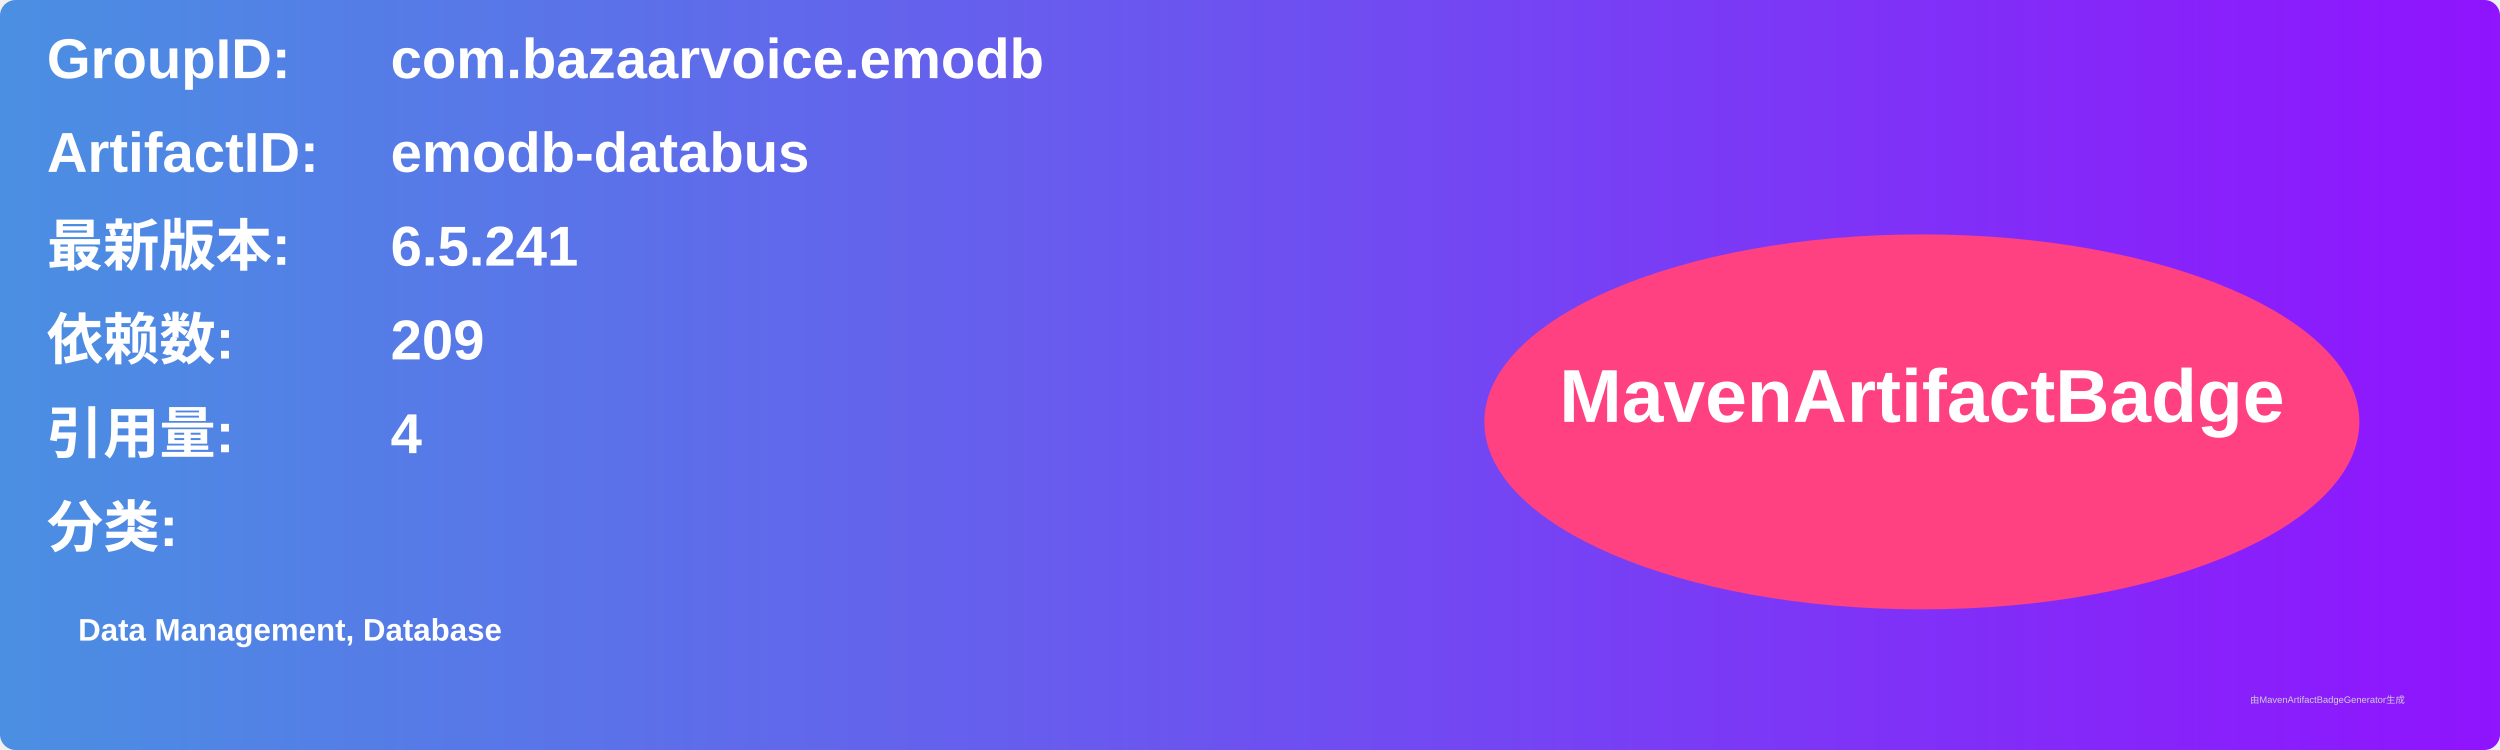
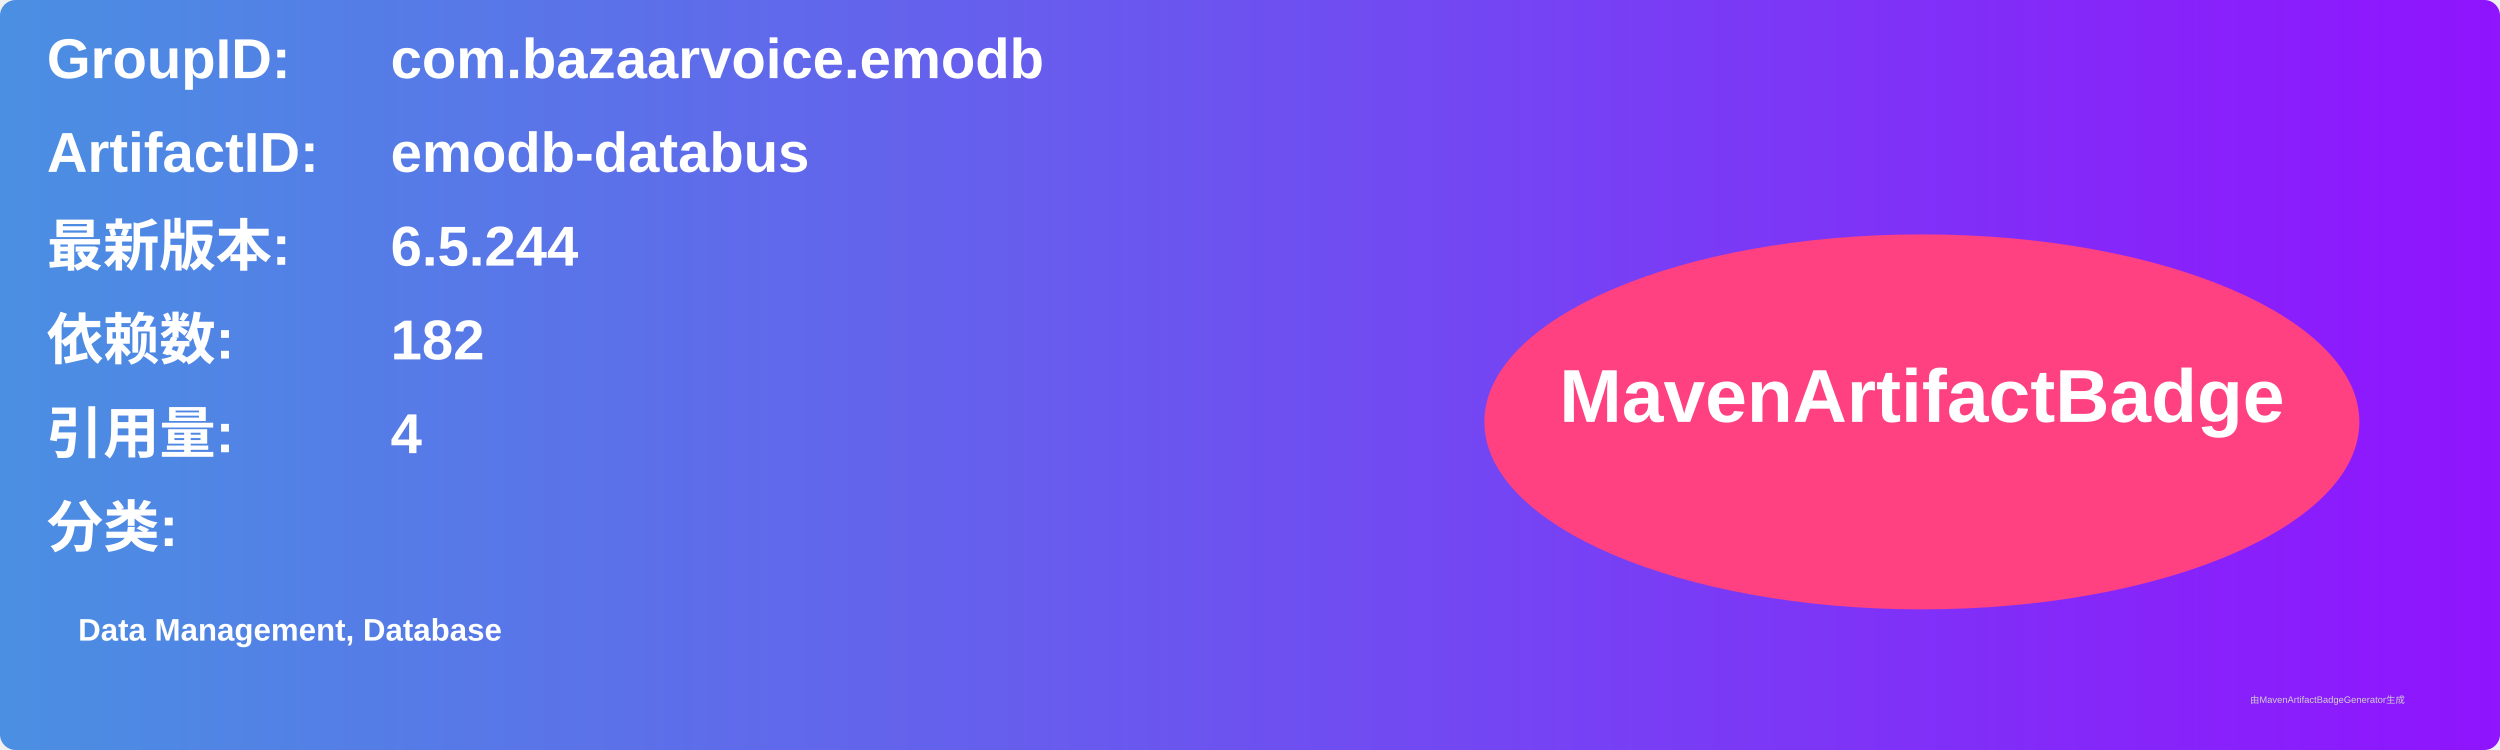
<svg xmlns="http://www.w3.org/2000/svg" width="800" height="240" viewBox="0 0 800 240">
  <linearGradient id="grad" x1="0%" y1="0%" x2="100%" y2="0%">
    <stop offset="0%" stop-color="#4a90e2" />
    <stop offset="100%" stop-color="#9013fe" />
  </linearGradient>
  <rect width="100%" height="100%" rx="5" ry="5" fill="url(#grad)" />
  <g transform="translate(15, 15)">
    <text x="0" y="10" font-family="Arial" font-size="18" fill="white" font-weight="bold" width="260">GroupID:</text>
    <text x="110" y="10" font-family="Arial" font-size="18" fill="white" font-weight="bold" width="460">com.bazaarvoice.emodb</text>
    <text x="0" y="40" font-family="Arial" font-size="18" fill="white" font-weight="bold" width="260">ArtifactID:</text>
    <text x="110" y="40" font-family="Arial" font-size="18" fill="white" font-weight="bold" width="460">emodb-databus</text>
    <text x="0" y="70" font-family="Arial" font-size="18" fill="white" font-weight="bold">最新版本:</text>
    <text x="110" y="70" font-family="Arial" font-size="18" fill="white" font-weight="bold">
-       <tspan font-weight="bold">6.5.241</tspan>
+       <tspan font-weight="bold">6.5.244</tspan>
    </text>
    <text x="0" y="100" font-family="Arial" font-size="18" fill="white" font-weight="bold">依赖数: </text>
    <text x="110" y="100" font-family="Arial" font-size="18" fill="white">
-       <tspan font-weight="bold">209</tspan>
+       <tspan font-weight="bold">182</tspan>
    </text>
    <text x="0" y="130" font-family="Arial" font-size="18" fill="white" font-weight="bold">引用量: </text>
    <text x="110" y="130" font-family="Arial" font-size="18" fill="white">
      <tspan font-weight="bold">4</tspan>
    </text>
    <text x="0" y="160" font-family="Arial" font-size="18" fill="white" font-weight="bold">分类:</text>
    <text x="10" y="190" font-family="Arial" font-size="10" fill="white">
      <tspan font-weight="bold">Data Management, Database</tspan>
    </text>
    <ellipse cx="600" cy="120" rx="140" ry="60" fill="#ff4081" />
    <text x="600" y="120" text-anchor="middle" font-family="Arial" font-size="24" fill="white" font-weight="bold">MavenArtifactBadge</text>
  </g>
  <text x="720" y="225" font-family="Arial" font-size="3" fill="#d0d0d0">由MavenArtifactBadgeGenerator生成</text>
</svg>
